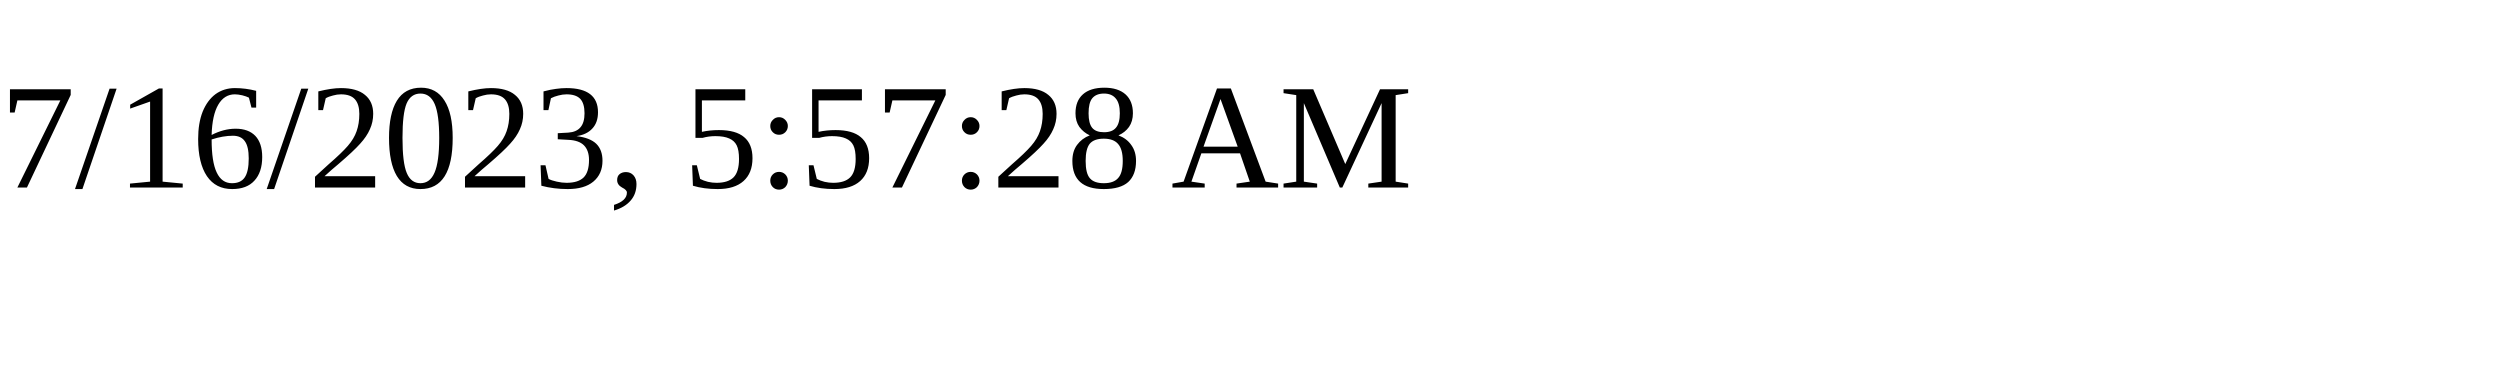
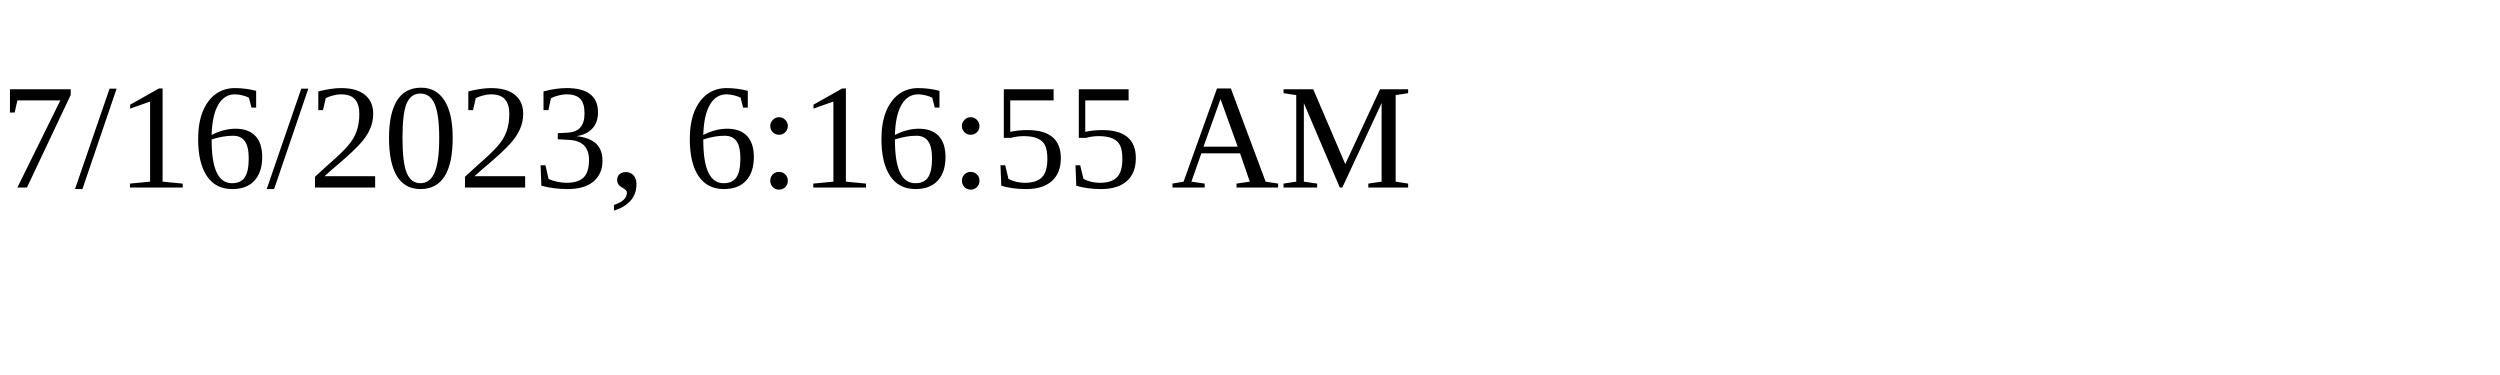
<svg xmlns="http://www.w3.org/2000/svg" height="30" width="200">
-   <text x="0" y="15">7/16/2023, 5:57:28 AM</text>
+   <text x="0" y="15">7/16/2023, 6:16:55 AM</text>
</svg>
